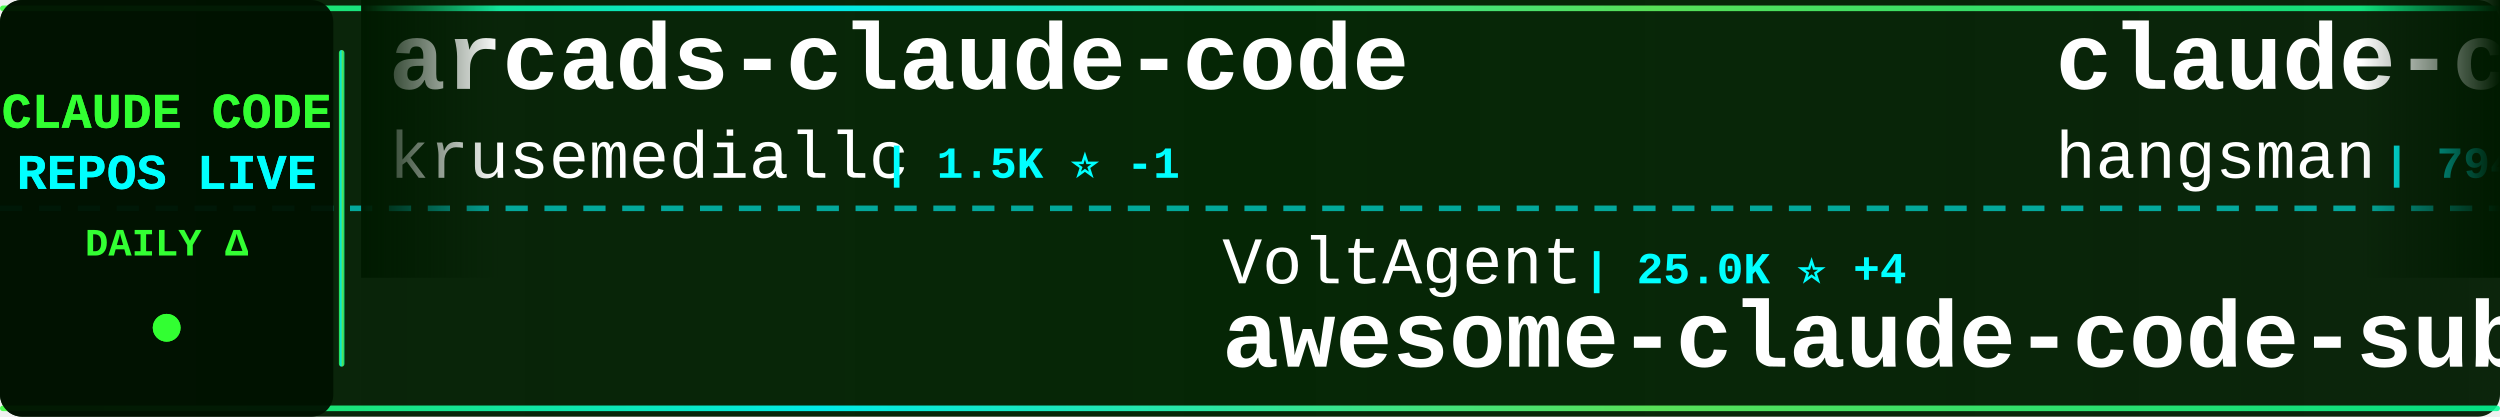
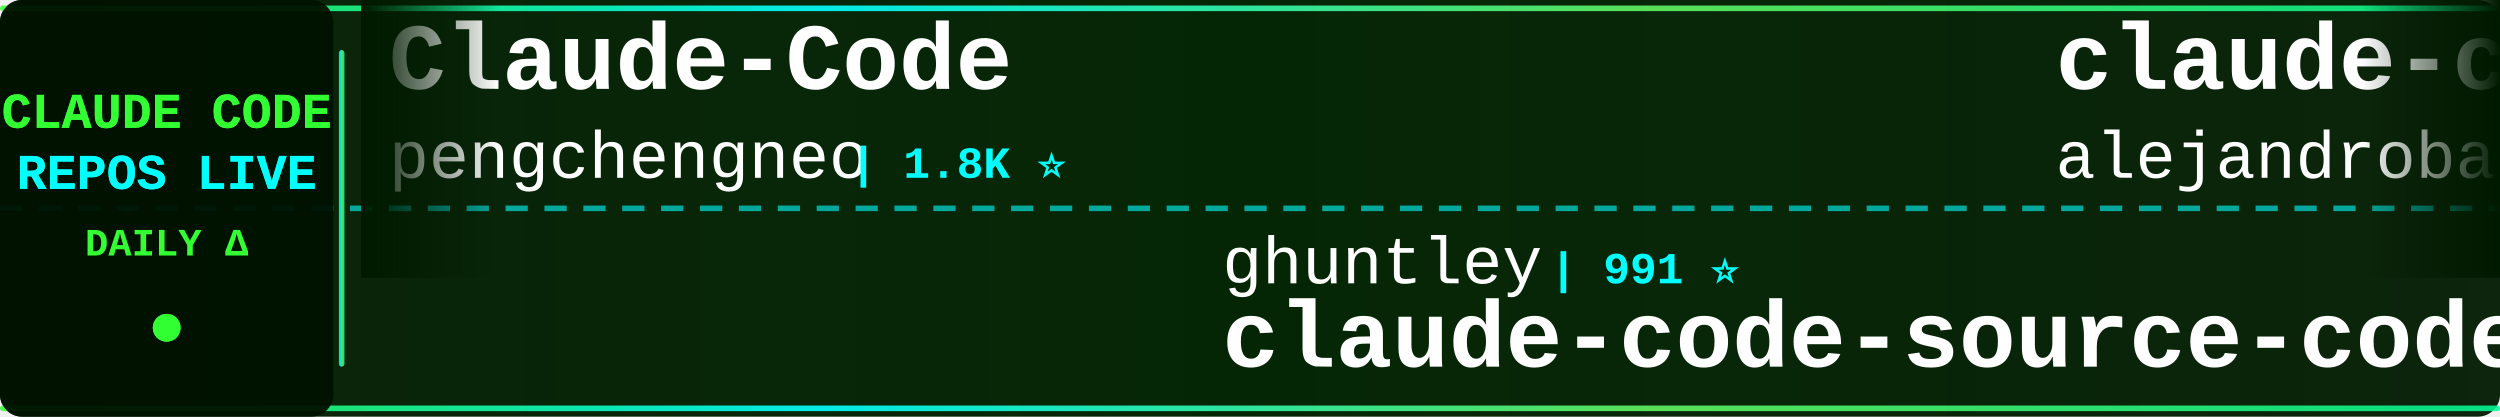
<svg xmlns="http://www.w3.org/2000/svg" width="900" height="150">
  <defs>
    <linearGradient id="tickerBg" x1="0%" y1="0%" x2="100%" y2="0%">
      <stop offset="0%" style="stop-color:#001a00;stop-opacity:0.95" />
      <stop offset="50%" style="stop-color:#002200;stop-opacity:0.98" />
      <stop offset="100%" style="stop-color:#001a00;stop-opacity:0.95" />
    </linearGradient>
    <linearGradient id="borderGrad" x1="0%" y1="0%" x2="100%" y2="0%">
      <stop offset="0%" style="stop-color:#33ff33;stop-opacity:0.85">
        <animate attributeName="stop-opacity" values="0.85;1;0.85" dur="2s" repeatCount="indefinite" />
      </stop>
      <stop offset="33%" style="stop-color:#00ffff;stop-opacity:0.9">
        <animate attributeName="stop-opacity" values="0.9;1;0.9" dur="2.2s" repeatCount="indefinite" />
      </stop>
      <stop offset="66%" style="stop-color:#66ff66;stop-opacity:0.85">
        <animate attributeName="stop-opacity" values="0.85;1;0.85" dur="1.8s" repeatCount="indefinite" />
      </stop>
      <stop offset="100%" style="stop-color:#00ff99;stop-opacity:0.85">
        <animate attributeName="stop-opacity" values="0.85;1;0.85" dur="2s" repeatCount="indefinite" />
      </stop>
    </linearGradient>
    <filter id="textGlow">
      <feGaussianBlur stdDeviation="0.1" result="coloredBlur" />
      <feMerge>
        <feMergeNode in="coloredBlur" />
        <feMergeNode in="SourceGraphic" />
      </feMerge>
    </filter>
    <filter id="metricGlow">
      <feGaussianBlur stdDeviation="0.2" result="coloredBlur" />
      <feMerge>
        <feMergeNode in="coloredBlur" />
        <feMergeNode in="SourceGraphic" />
      </feMerge>
    </filter>
    <linearGradient id="leftFade" x1="0%" y1="0%" x2="100%" y2="0%">
      <stop offset="0%" style="stop-color:#001a00;stop-opacity:1" />
      <stop offset="100%" style="stop-color:#001a00;stop-opacity:0" />
    </linearGradient>
    <linearGradient id="rightFade" x1="0%" y1="0%" x2="100%" y2="0%">
      <stop offset="0%" style="stop-color:#001a00;stop-opacity:0" />
      <stop offset="100%" style="stop-color:#001a00;stop-opacity:1" />
    </linearGradient>
  </defs>
  <rect width="900" height="150" fill="url(#tickerBg)" rx="8" />
  <rect x="0" y="2" width="900" height="2" fill="url(#borderGrad)" rx="1" />
  <rect x="0" y="146" width="900" height="2" fill="url(#borderGrad)" rx="1" />
  <line x1="0" y1="75" x2="900" y2="75" stroke="#00ffff" stroke-width="2" stroke-dasharray="8 6" opacity="0.6" />
  <rect x="0" y="0" width="120" height="150" fill="#001100" opacity="0.95" rx="8" />
  <text x="60" y="46" font-family="'Courier New', monospace" font-size="18" font-weight="bold" fill="#33ff33" text-anchor="middle" filter="url(#textGlow)">
    CLAUDE CODE
  </text>
  <text x="60" y="68" font-family="'Courier New', monospace" font-size="18" font-weight="bold" fill="#00ffff" text-anchor="middle" filter="url(#textGlow)">
    REPOS LIVE
  </text>
  <text x="60" y="92" font-family="'Courier New', monospace" font-size="14" font-weight="bold" fill="#33ff33" text-anchor="middle">
    DAILY Δ
  </text>
  <circle cx="60" cy="118" r="5" fill="#33ff33" filter="url(#metricGlow)">
    <animate attributeName="r" values="4;6;4" dur="1.5s" repeatCount="indefinite" />
    <animate attributeName="opacity" values="0.6;1;0.6" dur="1.5s" repeatCount="indefinite" />
  </circle>
  <rect x="122" y="18" width="2" height="114" fill="url(#borderGrad)" rx="1" />
  <clipPath id="tickerClip">
    <rect x="130" y="0" width="770" height="150" />
  </clipPath>
  <g clip-path="url(#tickerClip)">
    <g id="tickerItems">
      <animateTransform attributeName="transform" attributeType="XML" type="translate" from="0 0" to="-3000 0" dur="54s" repeatCount="indefinite" />
      <g transform="translate(0, 0)">
-         <text x="140" y="32" font-family="'Courier New', monospace" font-size="34" font-weight="bold" fill="#ffffff">arcads-claude-code</text>
-         <text x="140" y="64" font-family="'Courier New', monospace" font-size="24" font-weight="normal" fill="#ffffff" opacity="1.0">krusemediallc</text>
-         <text x="318" y="64" font-family="'Courier New', monospace" font-size="16" font-weight="bold" fill="#00ffff"> | 1.5K ⭐ -1</text>
+         <text x="140" y="32" font-family="'Courier New', monospace" font-size="34" font-weight="bold" fill="#ffffff">Claude-Code</text>
+         <text x="140" y="64" font-family="'Courier New', monospace" font-size="24" font-weight="normal" fill="#ffffff" opacity="1.0">pengchengneo</text>
+         <text x="306" y="64" font-family="'Courier New', monospace" font-size="16" font-weight="bold" fill="#00ffff"> | 1.8K ⭐</text>
      </g>
      <g transform="translate(300, 0)">
-         <text x="140" y="102" font-family="'Courier New', monospace" font-size="24" font-weight="normal" fill="#ffffff" opacity="1.0">VoltAgent</text>
-         <text x="270" y="102" font-family="'Courier New', monospace" font-size="16" font-weight="bold" fill="#00ffff"> | 25.0K ⭐ +4</text>
-         <text x="140" y="132" font-family="'Courier New', monospace" font-size="34" font-weight="bold" fill="#ffffff">awesome-claude-code-suba...</text>
+         <text x="140" y="102" font-family="'Courier New', monospace" font-size="24" font-weight="normal" fill="#ffffff" opacity="1.0">ghuntley</text>
+         <text x="258" y="102" font-family="'Courier New', monospace" font-size="16" font-weight="bold" fill="#00ffff"> | 991 ⭐</text>
+         <text x="140" y="132" font-family="'Courier New', monospace" font-size="34" font-weight="bold" fill="#ffffff">claude-code-source-code-...</text>
      </g>
      <g transform="translate(600, 0)">
-         <text x="140" y="32" font-family="'Courier New', monospace" font-size="34" font-weight="bold" fill="#ffffff">claude-code-source</text>
-         <text x="140" y="64" font-family="'Courier New', monospace" font-size="24" font-weight="normal" fill="#ffffff" opacity="1.0">hangsman</text>
-         <text x="258" y="64" font-family="'Courier New', monospace" font-size="16" font-weight="bold" fill="#00ffff"> | 794 ⭐</text>
+         <text x="140" y="32" font-family="'Courier New', monospace" font-size="34" font-weight="bold" fill="#ffffff">claude-code-from-source</text>
+         <text x="140" y="64" font-family="'Courier New', monospace" font-size="24" font-weight="normal" fill="#ffffff" opacity="1.0">alejandrobalderas</text>
+         <text x="366" y="64" font-family="'Courier New', monospace" font-size="16" font-weight="bold" fill="#00ffff"> | 2.8K ⭐</text>
      </g>
      <g transform="translate(900, 0)">
-         <text x="140" y="102" font-family="'Courier New', monospace" font-size="24" font-weight="normal" fill="#ffffff" opacity="1.0">frankbria</text>
-         <text x="270" y="102" font-family="'Courier New', monospace" font-size="16" font-weight="bold" fill="#00ffff"> | 9.6K ⭐ -1</text>
-         <text x="140" y="132" font-family="'Courier New', monospace" font-size="34" font-weight="bold" fill="#ffffff">ralph-claude-code</text>
+         <text x="140" y="102" font-family="'Courier New', monospace" font-size="24" font-weight="normal" fill="#ffffff" opacity="1.0">ding113</text>
+         <text x="246" y="102" font-family="'Courier New', monospace" font-size="16" font-weight="bold" fill="#00ffff"> | 3.4K ⭐</text>
+         <text x="140" y="132" font-family="'Courier New', monospace" font-size="34" font-weight="bold" fill="#ffffff">claude-code-hub</text>
      </g>
      <g transform="translate(1200, 0)">
-         <text x="140" y="32" font-family="'Courier New', monospace" font-size="34" font-weight="bold" fill="#ffffff">claude-coder</text>
-         <text x="140" y="64" font-family="'Courier New', monospace" font-size="24" font-weight="normal" fill="#ffffff" opacity="1.0">kodu-ai</text>
-         <text x="246" y="64" font-family="'Courier New', monospace" font-size="16" font-weight="bold" fill="#00ffff"> | 5.2K ⭐</text>
+         <text x="140" y="32" font-family="'Courier New', monospace" font-size="34" font-weight="bold" fill="#ffffff">claude-code-settings</text>
+         <text x="140" y="64" font-family="'Courier New', monospace" font-size="24" font-weight="normal" fill="#ffffff" opacity="1.0">feiskyer</text>
+         <text x="258" y="64" font-family="'Courier New', monospace" font-size="16" font-weight="bold" fill="#00ffff"> | 1.6K ⭐ +1</text>
      </g>
      <g transform="translate(1500, 0)">
-         <text x="140" y="102" font-family="'Courier New', monospace" font-size="24" font-weight="normal" fill="#ffffff" opacity="1.0">anthropics</text>
-         <text x="282" y="102" font-family="'Courier New', monospace" font-size="16" font-weight="bold" fill="#00ffff"> | 175.4K ⭐ +44</text>
-         <text x="140" y="132" font-family="'Courier New', monospace" font-size="34" font-weight="bold" fill="#ffffff">skills</text>
+         <text x="140" y="102" font-family="'Courier New', monospace" font-size="24" font-weight="normal" fill="#ffffff" opacity="1.0">liuup</text>
+         <text x="222" y="102" font-family="'Courier New', monospace" font-size="16" font-weight="bold" fill="#00ffff"> | 3.9K ⭐</text>
+         <text x="140" y="132" font-family="'Courier New', monospace" font-size="34" font-weight="bold" fill="#ffffff">claude-code-analysis</text>
      </g>
      <g transform="translate(1800, 0)">
-         <text x="140" y="32" font-family="'Courier New', monospace" font-size="34" font-weight="bold" fill="#ffffff">pi-vs-claude-code</text>
-         <text x="140" y="64" font-family="'Courier New', monospace" font-size="24" font-weight="normal" fill="#ffffff" opacity="1.0">disler</text>
-         <text x="234" y="64" font-family="'Courier New', monospace" font-size="16" font-weight="bold" fill="#00ffff"> | 1.7K ⭐ -1</text>
+         <text x="140" y="32" font-family="'Courier New', monospace" font-size="34" font-weight="bold" fill="#ffffff">Claude-Code</text>
+         <text x="140" y="64" font-family="'Courier New', monospace" font-size="24" font-weight="normal" fill="#ffffff" opacity="1.0">KPR111</text>
+         <text x="234" y="64" font-family="'Courier New', monospace" font-size="16" font-weight="bold" fill="#00ffff"> | 18 ⭐</text>
      </g>
      <g transform="translate(2100, 0)">
-         <text x="140" y="102" font-family="'Courier New', monospace" font-size="24" font-weight="normal" fill="#ffffff" opacity="1.0">SeemSeam</text>
-         <text x="258" y="102" font-family="'Courier New', monospace" font-size="16" font-weight="bold" fill="#00ffff"> | 3.5K ⭐</text>
-         <text x="140" y="132" font-family="'Courier New', monospace" font-size="34" font-weight="bold" fill="#ffffff">claude_codex_bridge</text>
+         <text x="140" y="102" font-family="'Courier New', monospace" font-size="24" font-weight="normal" fill="#ffffff" opacity="1.0">darcyegb</text>
+         <text x="258" y="102" font-family="'Courier New', monospace" font-size="16" font-weight="bold" fill="#00ffff"> | 761 ⭐</text>
+         <text x="140" y="132" font-family="'Courier New', monospace" font-size="34" font-weight="bold" fill="#ffffff">ClaudeCodeAgents</text>
      </g>
      <g transform="translate(2400, 0)">
-         <text x="140" y="32" font-family="'Courier New', monospace" font-size="34" font-weight="bold" fill="#ffffff">claude-code-templates</text>
-         <text x="140" y="64" font-family="'Courier New', monospace" font-size="24" font-weight="normal" fill="#ffffff" opacity="1.0">davila7</text>
-         <text x="246" y="64" font-family="'Courier New', monospace" font-size="16" font-weight="bold" fill="#00ffff"> | 30.6K ⭐ +4</text>
+         <text x="140" y="32" font-family="'Courier New', monospace" font-size="34" font-weight="bold" fill="#ffffff">free-claude-code</text>
+         <text x="140" y="64" font-family="'Courier New', monospace" font-size="24" font-weight="normal" fill="#ffffff" opacity="1.0">Alishahryar1</text>
+         <text x="306" y="64" font-family="'Courier New', monospace" font-size="16" font-weight="bold" fill="#00ffff"> | 54.2K ⭐ +33</text>
      </g>
      <g transform="translate(2700, 0)">
-         <text x="140" y="102" font-family="'Courier New', monospace" font-size="24" font-weight="normal" fill="#ffffff" opacity="1.0">shareAI-lab</text>
-         <text x="294" y="102" font-family="'Courier New', monospace" font-size="16" font-weight="bold" fill="#00ffff"> | 76.4K ⭐ +25</text>
-         <text x="140" y="132" font-family="'Courier New', monospace" font-size="34" font-weight="bold" fill="#ffffff">learn-claude-code</text>
+         <text x="140" y="102" font-family="'Courier New', monospace" font-size="24" font-weight="normal" fill="#ffffff" opacity="1.0">OneRedOak</text>
+         <text x="270" y="102" font-family="'Courier New', monospace" font-size="16" font-weight="bold" fill="#00ffff"> | 3.9K ⭐</text>
+         <text x="140" y="132" font-family="'Courier New', monospace" font-size="34" font-weight="bold" fill="#ffffff">claude-code-workflows</text>
      </g>
      <g transform="translate(3000, 0)">
-         <text x="140" y="32" font-family="'Courier New', monospace" font-size="34" font-weight="bold" fill="#ffffff">arcads-claude-code</text>
-         <text x="140" y="64" font-family="'Courier New', monospace" font-size="24" font-weight="normal" fill="#ffffff" opacity="1.0">krusemediallc</text>
-         <text x="318" y="64" font-family="'Courier New', monospace" font-size="16" font-weight="bold" fill="#00ffff"> | 1.5K ⭐ -1</text>
+         <text x="140" y="32" font-family="'Courier New', monospace" font-size="34" font-weight="bold" fill="#ffffff">Claude-Code</text>
+         <text x="140" y="64" font-family="'Courier New', monospace" font-size="24" font-weight="normal" fill="#ffffff" opacity="1.0">pengchengneo</text>
+         <text x="306" y="64" font-family="'Courier New', monospace" font-size="16" font-weight="bold" fill="#00ffff"> | 1.8K ⭐</text>
      </g>
      <g transform="translate(3300, 0)">
-         <text x="140" y="102" font-family="'Courier New', monospace" font-size="24" font-weight="normal" fill="#ffffff" opacity="1.0">VoltAgent</text>
-         <text x="270" y="102" font-family="'Courier New', monospace" font-size="16" font-weight="bold" fill="#00ffff"> | 25.0K ⭐ +4</text>
-         <text x="140" y="132" font-family="'Courier New', monospace" font-size="34" font-weight="bold" fill="#ffffff">awesome-claude-code-suba...</text>
+         <text x="140" y="102" font-family="'Courier New', monospace" font-size="24" font-weight="normal" fill="#ffffff" opacity="1.0">ghuntley</text>
+         <text x="258" y="102" font-family="'Courier New', monospace" font-size="16" font-weight="bold" fill="#00ffff"> | 991 ⭐</text>
+         <text x="140" y="132" font-family="'Courier New', monospace" font-size="34" font-weight="bold" fill="#ffffff">claude-code-source-code-...</text>
      </g>
      <g transform="translate(3600, 0)">
-         <text x="140" y="32" font-family="'Courier New', monospace" font-size="34" font-weight="bold" fill="#ffffff">claude-code-source</text>
-         <text x="140" y="64" font-family="'Courier New', monospace" font-size="24" font-weight="normal" fill="#ffffff" opacity="1.0">hangsman</text>
-         <text x="258" y="64" font-family="'Courier New', monospace" font-size="16" font-weight="bold" fill="#00ffff"> | 794 ⭐</text>
+         <text x="140" y="32" font-family="'Courier New', monospace" font-size="34" font-weight="bold" fill="#ffffff">claude-code-from-source</text>
+         <text x="140" y="64" font-family="'Courier New', monospace" font-size="24" font-weight="normal" fill="#ffffff" opacity="1.0">alejandrobalderas</text>
+         <text x="366" y="64" font-family="'Courier New', monospace" font-size="16" font-weight="bold" fill="#00ffff"> | 2.8K ⭐</text>
      </g>
      <g transform="translate(3900, 0)">
-         <text x="140" y="102" font-family="'Courier New', monospace" font-size="24" font-weight="normal" fill="#ffffff" opacity="1.0">frankbria</text>
-         <text x="270" y="102" font-family="'Courier New', monospace" font-size="16" font-weight="bold" fill="#00ffff"> | 9.6K ⭐ -1</text>
-         <text x="140" y="132" font-family="'Courier New', monospace" font-size="34" font-weight="bold" fill="#ffffff">ralph-claude-code</text>
+         <text x="140" y="102" font-family="'Courier New', monospace" font-size="24" font-weight="normal" fill="#ffffff" opacity="1.0">ding113</text>
+         <text x="246" y="102" font-family="'Courier New', monospace" font-size="16" font-weight="bold" fill="#00ffff"> | 3.4K ⭐</text>
+         <text x="140" y="132" font-family="'Courier New', monospace" font-size="34" font-weight="bold" fill="#ffffff">claude-code-hub</text>
      </g>
    </g>
  </g>
  <rect x="130" y="0" width="50" height="100" fill="url(#leftFade)" />
  <rect x="850" y="0" width="50" height="100" fill="url(#rightFade)" />
</svg>
